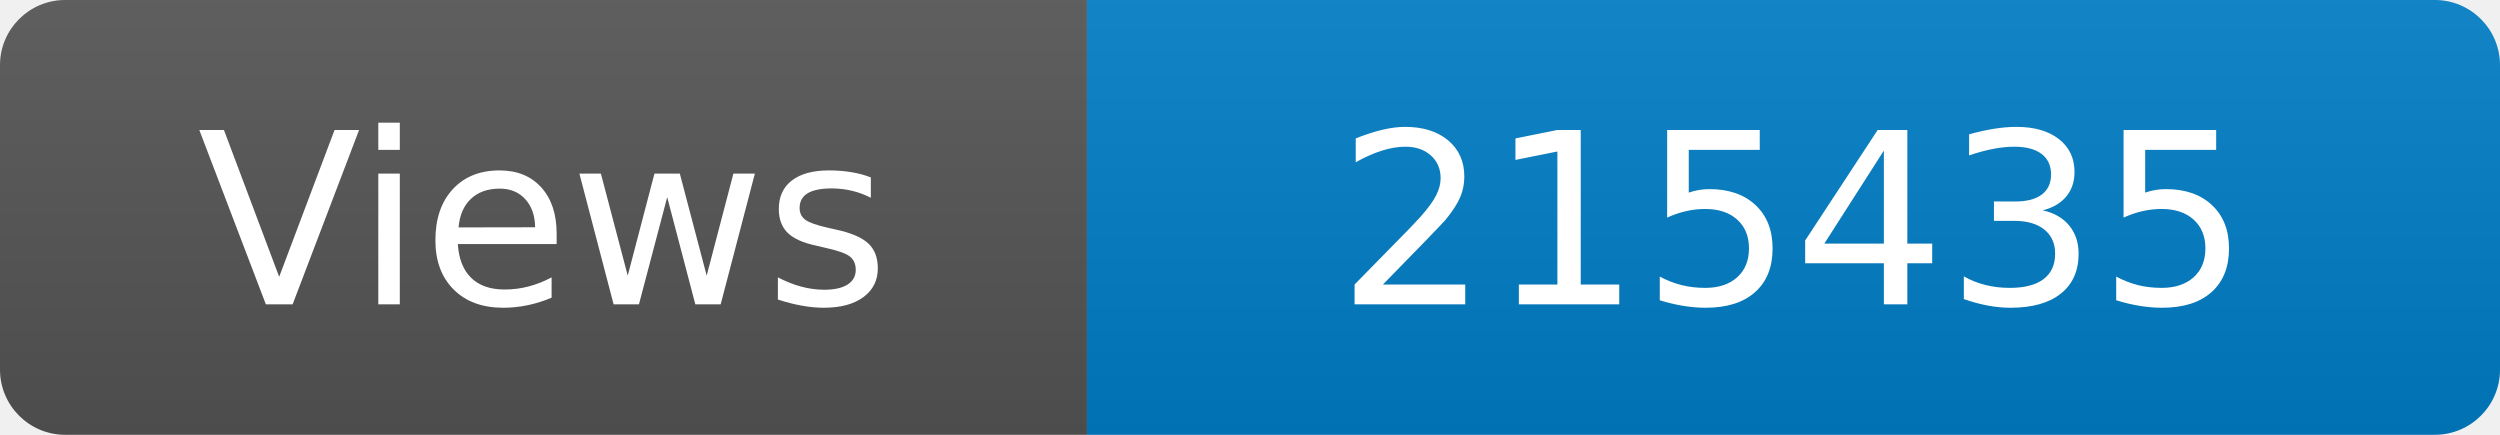
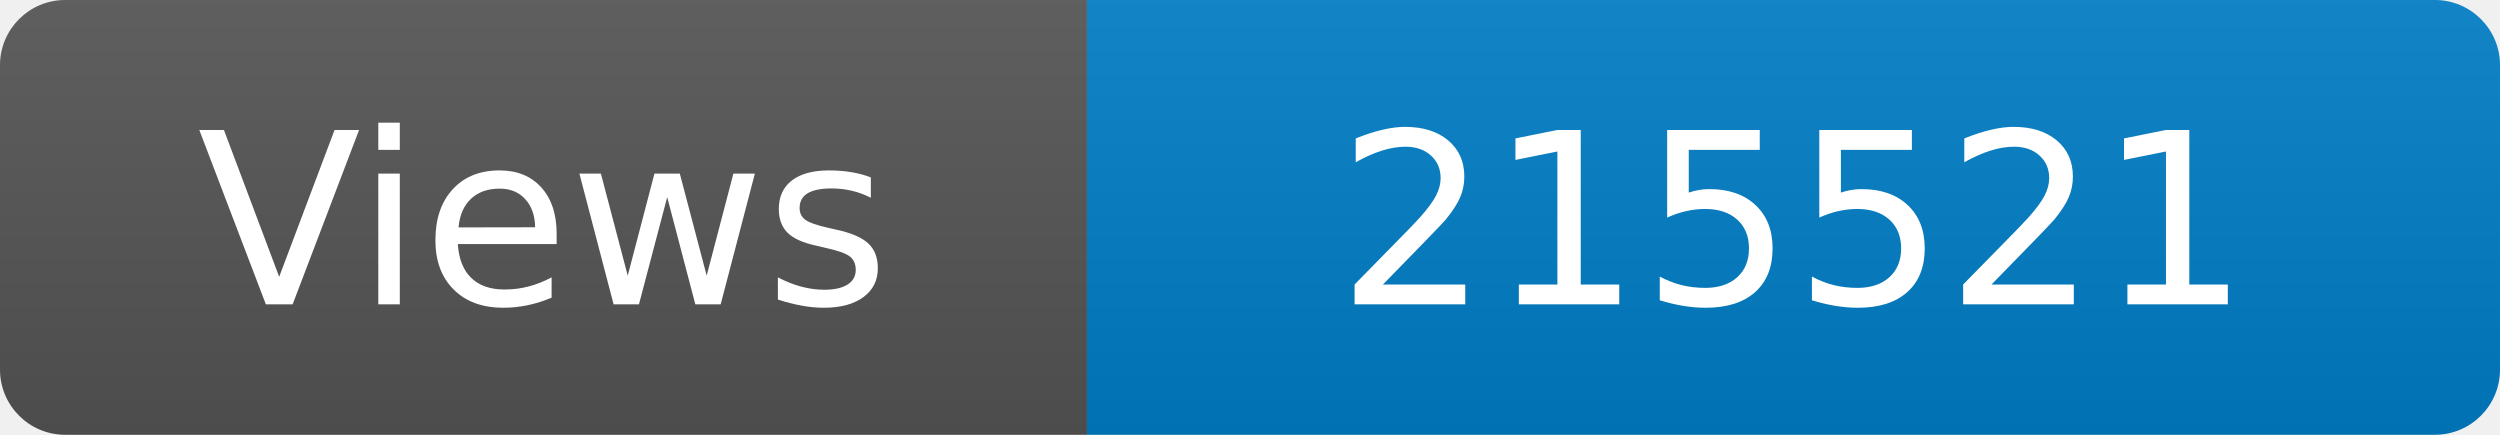
<svg xmlns="http://www.w3.org/2000/svg" width="115" height="20" role="img" aria-label="Maintained?: yes">
  <linearGradient id="s" x2="0" y2="100%">
    <stop offset="0" stop-color="#bbb" stop-opacity=".1" />
    <stop offset="1" stop-opacity=".1" />
  </linearGradient>
  <clipPath id="r">
    <rect width="115" height="20" rx="3" fill="#fff" />
  </clipPath>
  <g clip-path="url(#r)">
    <rect width="50" height="20" fill="#555" />
    <rect x="50" width="160" height="20" fill="#007ec6" />
    <rect width="115" height="20" fill="url(#s)" />
  </g>
  <g fill="#fff" text-anchor="middle" font-family="Verdana,Geneva,DejaVu Sans,sans-serif" font-size="110">
    <text x="250" y="140" transform="scale(.1)" fill="#fff">Views</text>
-     <text x="825" y="140" transform="scale(.1)" fill="#fff">215435</text>
+     <text x="825" y="140" transform="scale(.1)" fill="#fff">215521</text>
  </g>
</svg>
